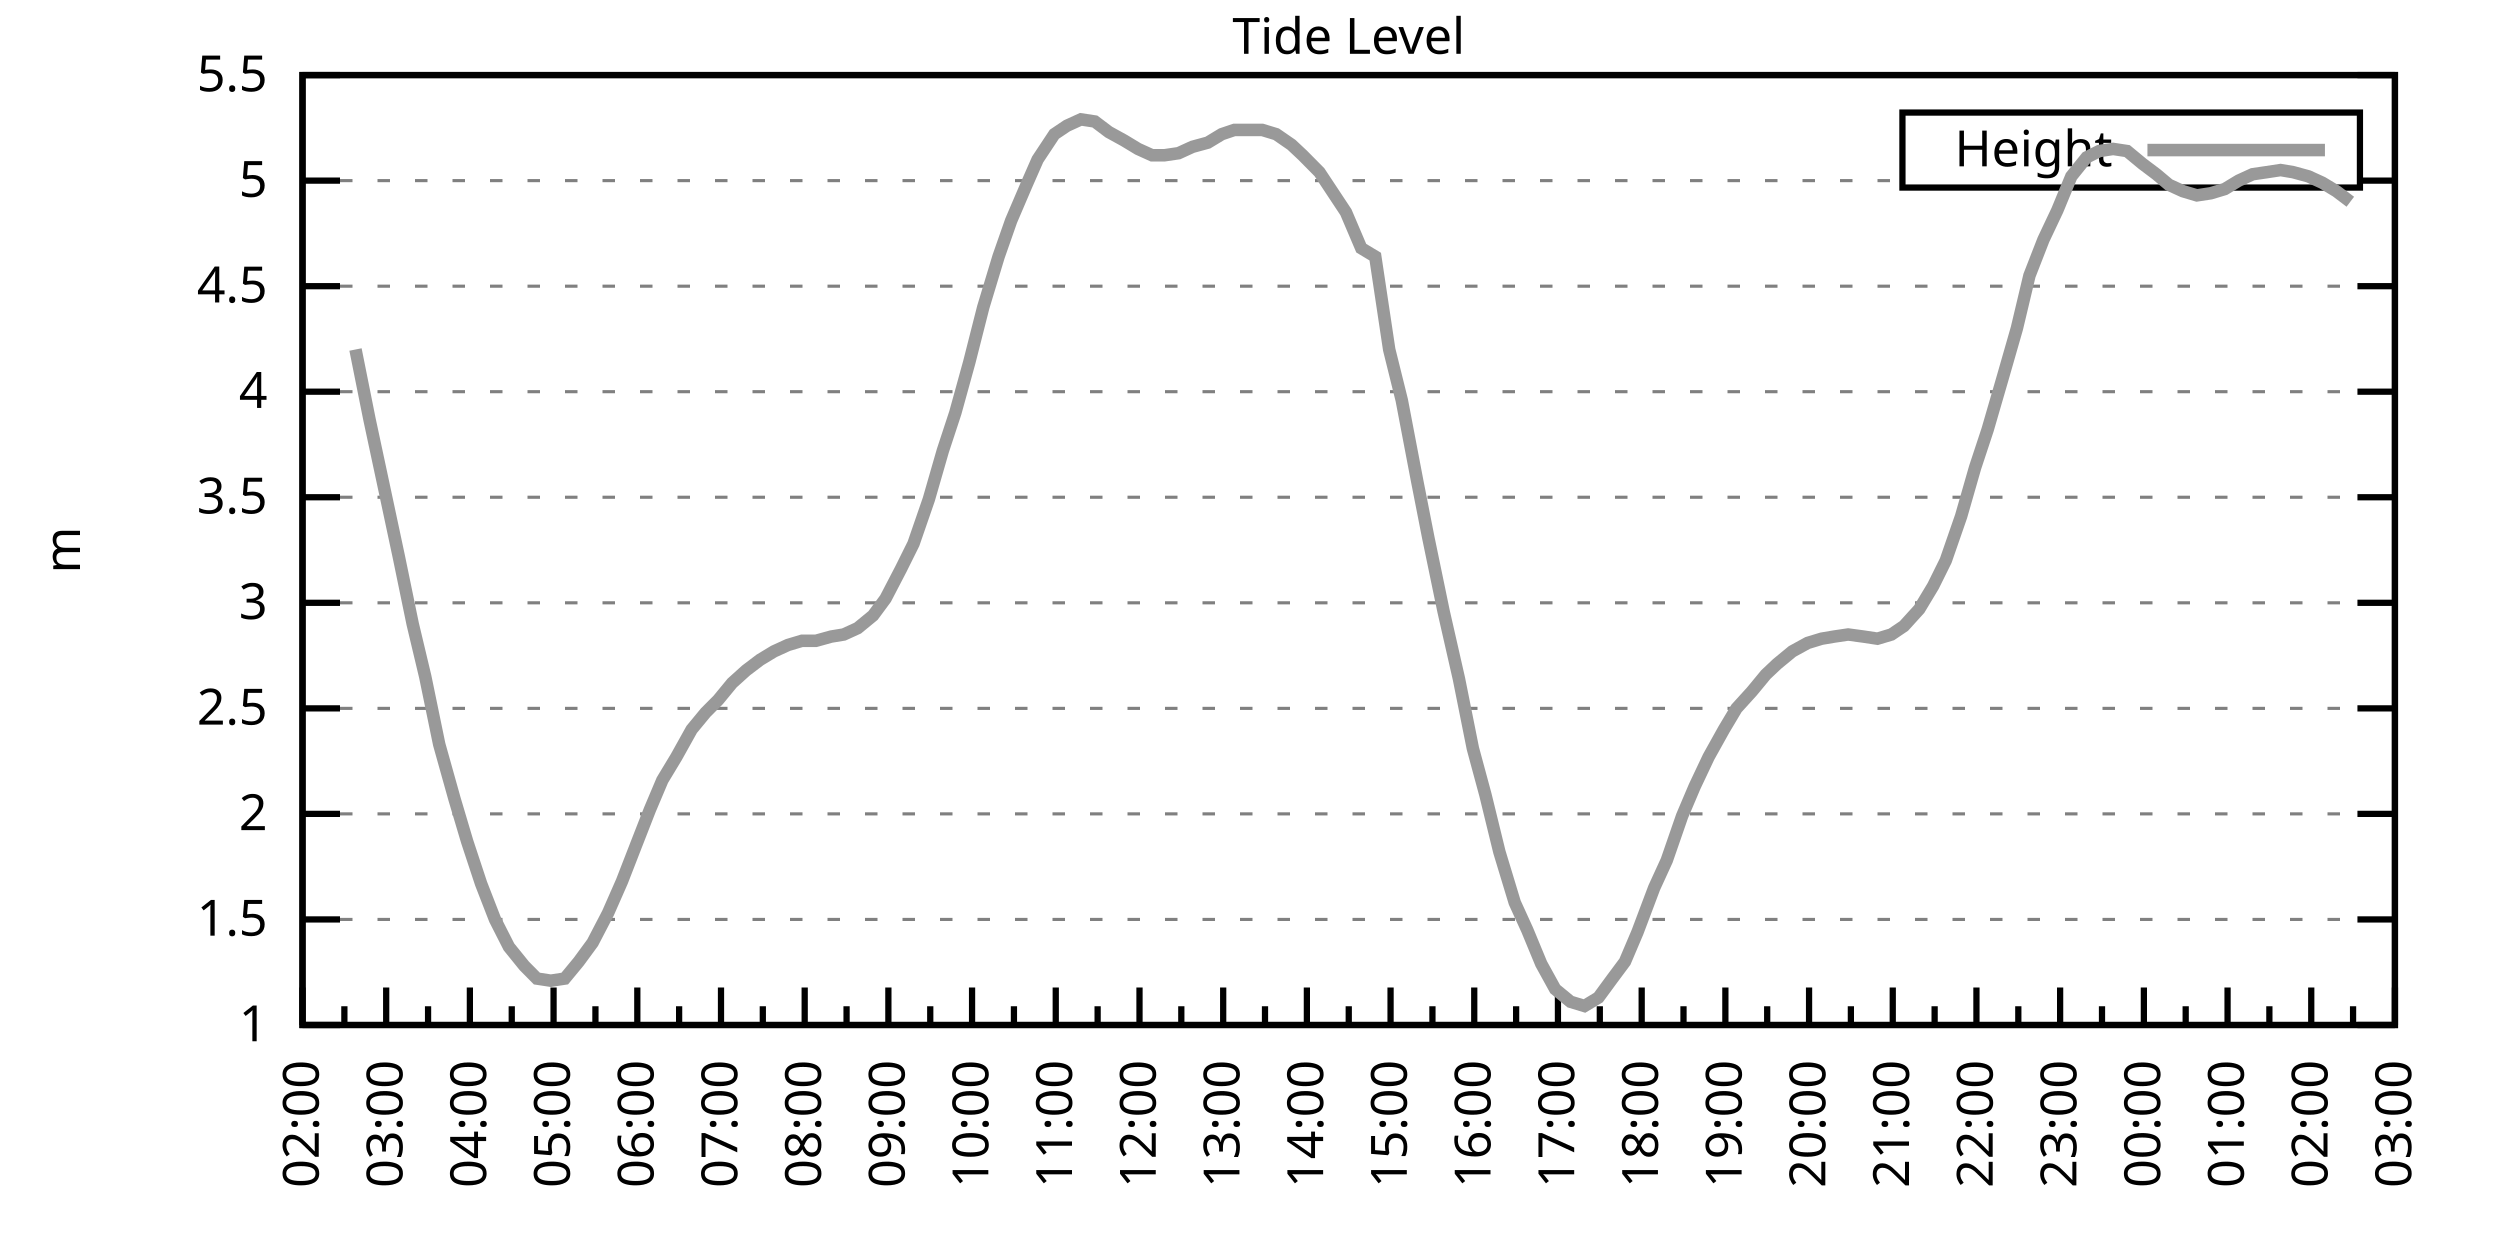
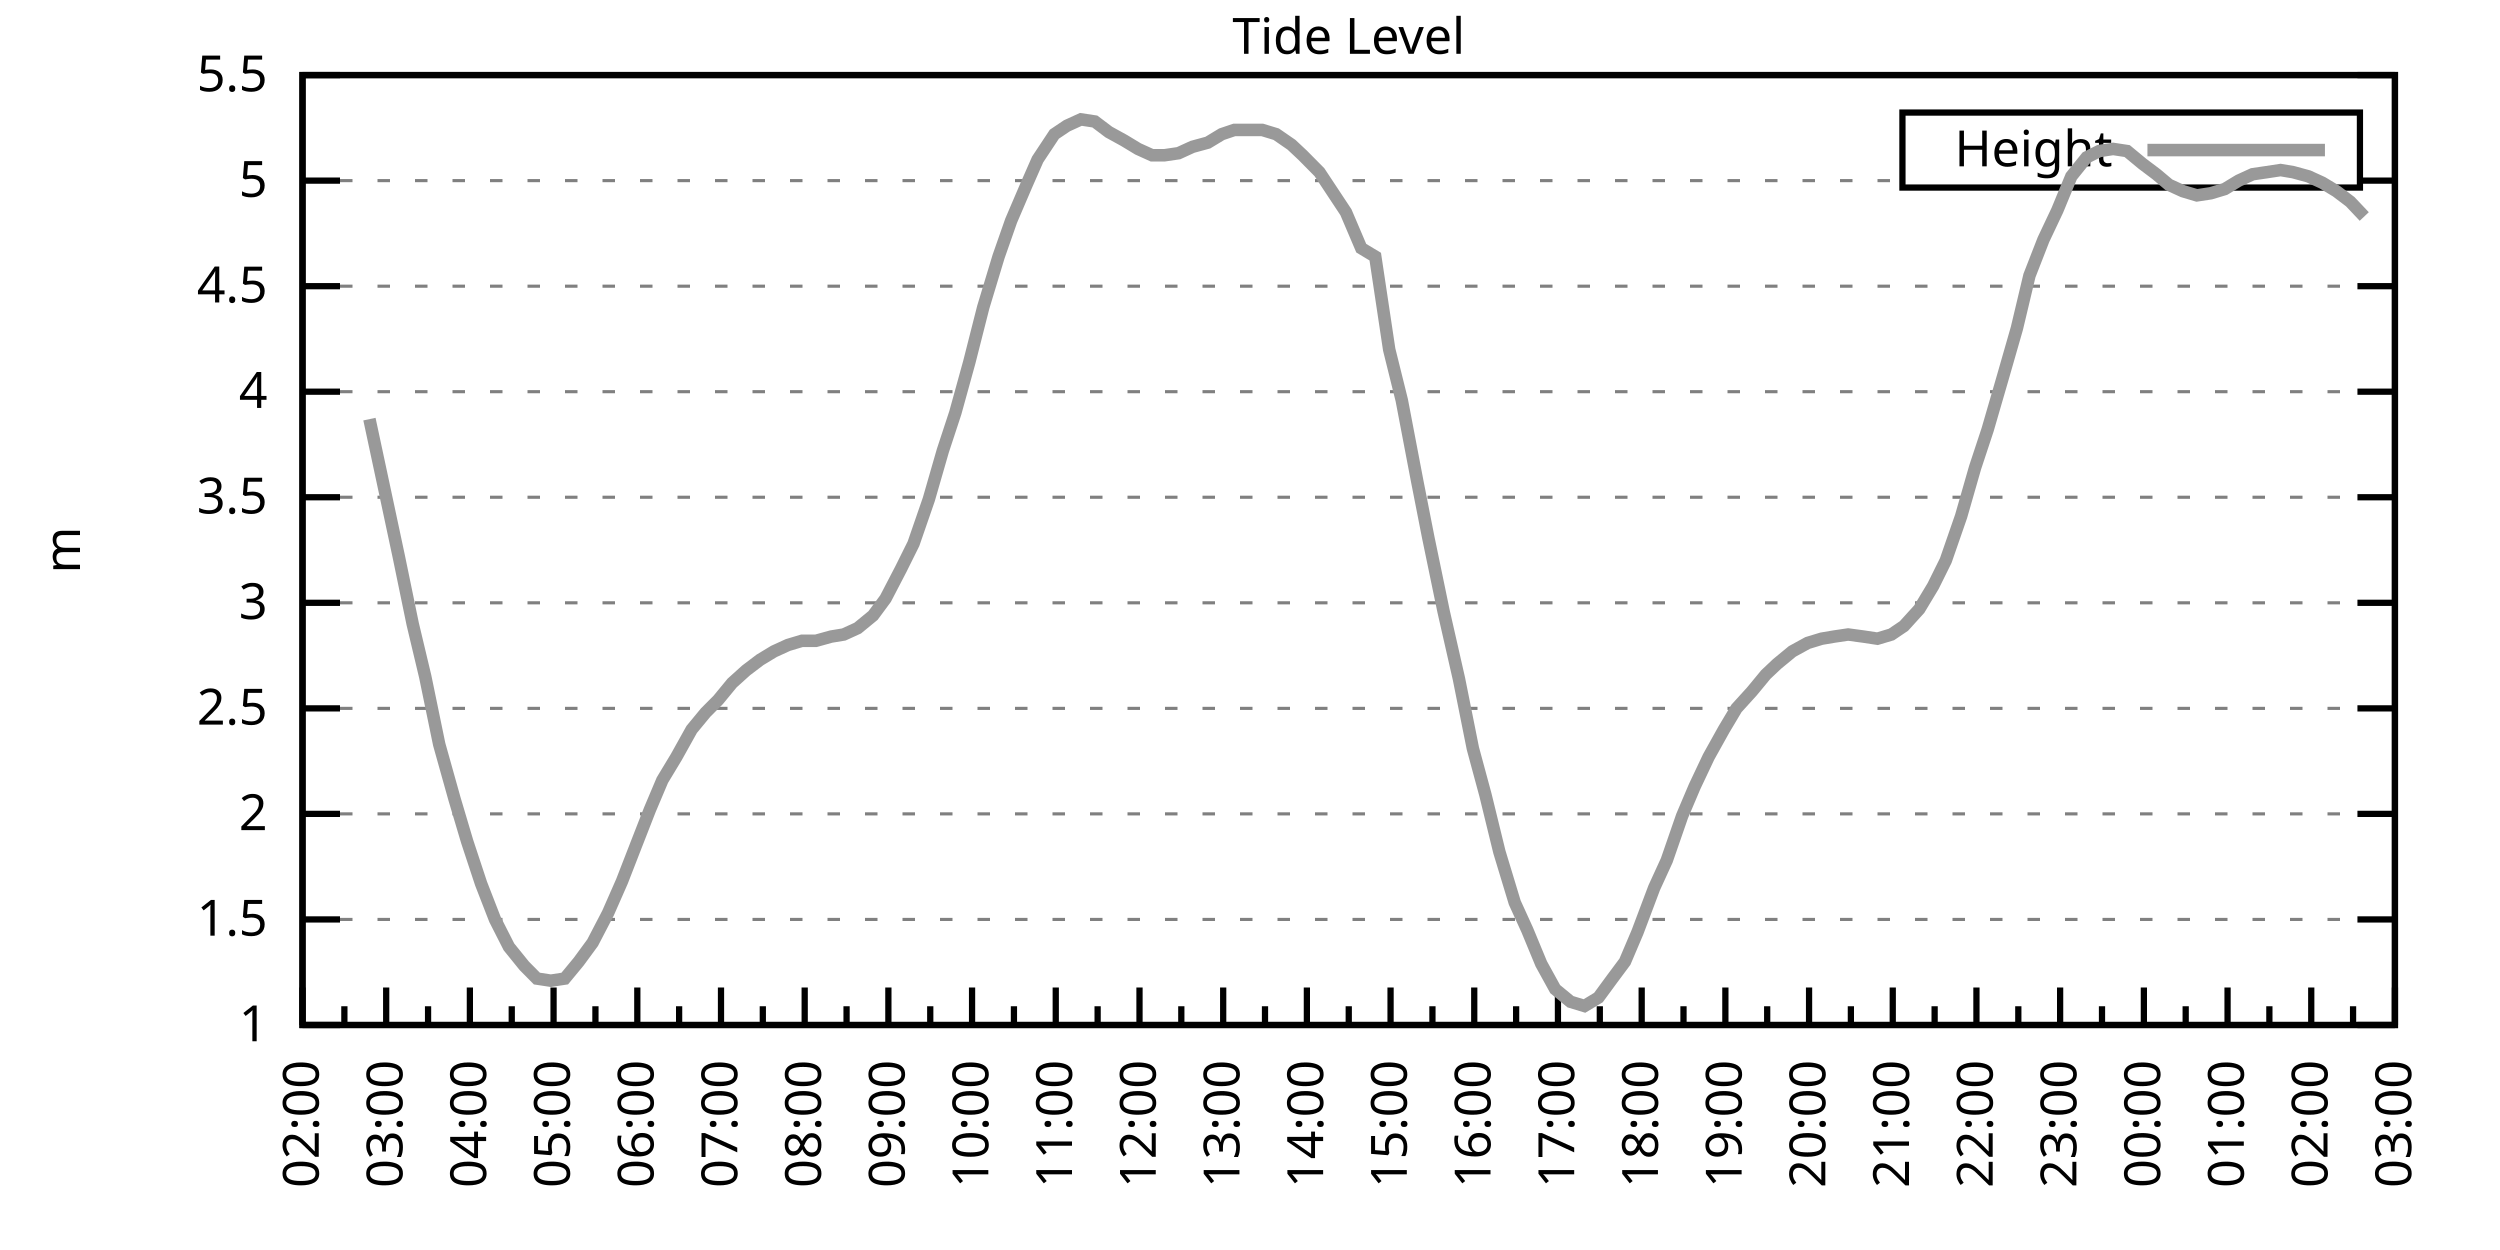
<svg xmlns="http://www.w3.org/2000/svg" xmlns:xlink="http://www.w3.org/1999/xlink" width="400" height="200" viewBox="0 0 400 200">
  <g id="gnuplot_canvas">
    <rect x="0" y="0" width="400" height="200" fill="none" />
    <defs>
      <circle id="gpDot" r="0.5" stroke-width="0.5" stroke="currentColor" />
      <path id="gpPt0" stroke-width="0.333" stroke="currentColor" d="M-1,0 h2 M0,-1 v2" />
      <path id="gpPt1" stroke-width="0.333" stroke="currentColor" d="M-1,-1 L1,1 M1,-1 L-1,1" />
      <path id="gpPt2" stroke-width="0.333" stroke="currentColor" d="M-1,0 L1,0 M0,-1 L0,1 M-1,-1 L1,1 M-1,1 L1,-1" />
      <rect id="gpPt3" stroke-width="0.333" stroke="currentColor" x="-1" y="-1" width="2" height="2" />
      <rect id="gpPt4" stroke-width="0.333" stroke="currentColor" fill="currentColor" x="-1" y="-1" width="2" height="2" />
      <circle id="gpPt5" stroke-width="0.333" stroke="currentColor" cx="0" cy="0" r="1" />
      <use xlink:href="#gpPt5" id="gpPt6" fill="currentColor" stroke="none" />
      <path id="gpPt7" stroke-width="0.333" stroke="currentColor" d="M0,-1.33 L-1.33,0.67 L1.33,0.67 z" />
      <use xlink:href="#gpPt7" id="gpPt8" fill="currentColor" stroke="none" />
      <use xlink:href="#gpPt7" id="gpPt9" stroke="currentColor" transform="rotate(180)" />
      <use xlink:href="#gpPt9" id="gpPt10" fill="currentColor" stroke="none" />
      <use xlink:href="#gpPt3" id="gpPt11" stroke="currentColor" transform="rotate(45)" />
      <use xlink:href="#gpPt11" id="gpPt12" fill="currentColor" stroke="none" />
      <path id="gpPt13" stroke-width="0.333" stroke="currentColor" d="M0,1.330 L1.265,0.411 L0.782,-1.067 L-0.782,-1.076 L-1.265,0.411 z" />
      <use xlink:href="#gpPt13" id="gpPt14" fill="currentColor" stroke="none" />
      <filter id="textbox" filterUnits="objectBoundingBox" x="0" y="0" height="1" width="1">
        <feFlood flood-color="white" flood-opacity="1" result="bgnd" />
        <feComposite in="SourceGraphic" in2="bgnd" operator="atop" />
      </filter>
      <filter id="greybox" filterUnits="objectBoundingBox" x="0" y="0" height="1" width="1">
        <feFlood flood-color="lightgrey" flood-opacity="1" result="grey" />
        <feComposite in="SourceGraphic" in2="grey" operator="atop" />
      </filter>
    </defs>
    <g fill="none" color="white" stroke="currentColor" stroke-width="1.00" stroke-linecap="butt" stroke-linejoin="miter">
</g>
    <g fill="none" color="black" stroke="currentColor" stroke-width="1.00" stroke-linecap="butt" stroke-linejoin="miter">
      <g stroke="none" shape-rendering="crispEdges">
        <polygon fill="rgb(255, 255, 255)" points="48.40,164.00 383.18,164.00 383.18,12.02 48.40,12.02 " />
      </g>
    </g>
    <g fill="none" color="black" stroke="currentColor" stroke-width="1.00" stroke-linecap="butt" stroke-linejoin="miter">
</g>
    <g fill="none" color="black" stroke="black" stroke-width="0.50" stroke-linecap="butt" stroke-linejoin="miter">
</g>
    <g fill="none" color="gray" stroke="currentColor" stroke-width="0.50" stroke-linecap="butt" stroke-linejoin="miter">
      <path stroke="gray" stroke-dasharray="2,4" class="gridline" d="M48.40,164.00 L383.19,164.00  " />
    </g>
    <g fill="none" color="gray" stroke="gray" stroke-width="1.00" stroke-linecap="butt" stroke-linejoin="miter">
</g>
    <g fill="none" color="black" stroke="currentColor" stroke-width="1.00" stroke-linecap="butt" stroke-linejoin="miter">
      <path stroke="black" d="M48.40,164.00 L54.40,164.00 M383.19,164.00 L377.19,164.00  " />
      <g transform="translate(42.80,166.60)" stroke="none" fill="black" font-family="Sans" font-size="8.00" text-anchor="end">
        <text>
          <tspan font-family="Sans"> 1</tspan>
        </text>
      </g>
    </g>
    <g fill="none" color="black" stroke="currentColor" stroke-width="1.00" stroke-linecap="butt" stroke-linejoin="miter">
</g>
    <g fill="none" color="black" stroke="black" stroke-width="0.50" stroke-linecap="butt" stroke-linejoin="miter">
</g>
    <g fill="none" color="gray" stroke="currentColor" stroke-width="0.50" stroke-linecap="butt" stroke-linejoin="miter">
      <path stroke="gray" stroke-dasharray="2,4" class="gridline" d="M48.40,147.11 L383.19,147.11  " />
    </g>
    <g fill="none" color="gray" stroke="gray" stroke-width="1.00" stroke-linecap="butt" stroke-linejoin="miter">
</g>
    <g fill="none" color="black" stroke="currentColor" stroke-width="1.00" stroke-linecap="butt" stroke-linejoin="miter">
      <path stroke="black" d="M48.40,147.11 L54.40,147.11 M383.19,147.11 L377.19,147.11  " />
      <g transform="translate(42.80,149.71)" stroke="none" fill="black" font-family="Sans" font-size="8.00" text-anchor="end">
        <text>
          <tspan font-family="Sans"> 1.5</tspan>
        </text>
      </g>
    </g>
    <g fill="none" color="black" stroke="currentColor" stroke-width="1.00" stroke-linecap="butt" stroke-linejoin="miter">
</g>
    <g fill="none" color="black" stroke="black" stroke-width="0.50" stroke-linecap="butt" stroke-linejoin="miter">
</g>
    <g fill="none" color="gray" stroke="currentColor" stroke-width="0.50" stroke-linecap="butt" stroke-linejoin="miter">
      <path stroke="gray" stroke-dasharray="2,4" class="gridline" d="M48.40,130.22 L383.19,130.22  " />
    </g>
    <g fill="none" color="gray" stroke="gray" stroke-width="1.00" stroke-linecap="butt" stroke-linejoin="miter">
</g>
    <g fill="none" color="black" stroke="currentColor" stroke-width="1.00" stroke-linecap="butt" stroke-linejoin="miter">
      <path stroke="black" d="M48.40,130.22 L54.40,130.22 M383.19,130.22 L377.19,130.22  " />
      <g transform="translate(42.80,132.82)" stroke="none" fill="black" font-family="Sans" font-size="8.00" text-anchor="end">
        <text>
          <tspan font-family="Sans"> 2</tspan>
        </text>
      </g>
    </g>
    <g fill="none" color="black" stroke="currentColor" stroke-width="1.00" stroke-linecap="butt" stroke-linejoin="miter">
</g>
    <g fill="none" color="black" stroke="black" stroke-width="0.50" stroke-linecap="butt" stroke-linejoin="miter">
</g>
    <g fill="none" color="gray" stroke="currentColor" stroke-width="0.50" stroke-linecap="butt" stroke-linejoin="miter">
      <path stroke="gray" stroke-dasharray="2,4" class="gridline" d="M48.40,113.34 L383.19,113.34  " />
    </g>
    <g fill="none" color="gray" stroke="gray" stroke-width="1.00" stroke-linecap="butt" stroke-linejoin="miter">
</g>
    <g fill="none" color="black" stroke="currentColor" stroke-width="1.00" stroke-linecap="butt" stroke-linejoin="miter">
      <path stroke="black" d="M48.40,113.34 L54.40,113.34 M383.19,113.34 L377.19,113.34  " />
      <g transform="translate(42.80,115.94)" stroke="none" fill="black" font-family="Sans" font-size="8.00" text-anchor="end">
        <text>
          <tspan font-family="Sans"> 2.5</tspan>
        </text>
      </g>
    </g>
    <g fill="none" color="black" stroke="currentColor" stroke-width="1.00" stroke-linecap="butt" stroke-linejoin="miter">
</g>
    <g fill="none" color="black" stroke="black" stroke-width="0.50" stroke-linecap="butt" stroke-linejoin="miter">
</g>
    <g fill="none" color="gray" stroke="currentColor" stroke-width="0.50" stroke-linecap="butt" stroke-linejoin="miter">
      <path stroke="gray" stroke-dasharray="2,4" class="gridline" d="M48.40,96.45 L383.19,96.45  " />
    </g>
    <g fill="none" color="gray" stroke="gray" stroke-width="1.00" stroke-linecap="butt" stroke-linejoin="miter">
</g>
    <g fill="none" color="black" stroke="currentColor" stroke-width="1.00" stroke-linecap="butt" stroke-linejoin="miter">
      <path stroke="black" d="M48.40,96.45 L54.40,96.45 M383.19,96.45 L377.19,96.45  " />
      <g transform="translate(42.80,99.05)" stroke="none" fill="black" font-family="Sans" font-size="8.00" text-anchor="end">
        <text>
          <tspan font-family="Sans"> 3</tspan>
        </text>
      </g>
    </g>
    <g fill="none" color="black" stroke="currentColor" stroke-width="1.00" stroke-linecap="butt" stroke-linejoin="miter">
</g>
    <g fill="none" color="black" stroke="black" stroke-width="0.50" stroke-linecap="butt" stroke-linejoin="miter">
</g>
    <g fill="none" color="gray" stroke="currentColor" stroke-width="0.50" stroke-linecap="butt" stroke-linejoin="miter">
      <path stroke="gray" stroke-dasharray="2,4" class="gridline" d="M48.40,79.56 L383.19,79.56  " />
    </g>
    <g fill="none" color="gray" stroke="gray" stroke-width="1.00" stroke-linecap="butt" stroke-linejoin="miter">
</g>
    <g fill="none" color="black" stroke="currentColor" stroke-width="1.00" stroke-linecap="butt" stroke-linejoin="miter">
      <path stroke="black" d="M48.40,79.56 L54.40,79.56 M383.19,79.56 L377.19,79.56  " />
      <g transform="translate(42.80,82.16)" stroke="none" fill="black" font-family="Sans" font-size="8.00" text-anchor="end">
        <text>
          <tspan font-family="Sans"> 3.5</tspan>
        </text>
      </g>
    </g>
    <g fill="none" color="black" stroke="currentColor" stroke-width="1.00" stroke-linecap="butt" stroke-linejoin="miter">
</g>
    <g fill="none" color="black" stroke="black" stroke-width="0.50" stroke-linecap="butt" stroke-linejoin="miter">
</g>
    <g fill="none" color="gray" stroke="currentColor" stroke-width="0.50" stroke-linecap="butt" stroke-linejoin="miter">
      <path stroke="gray" stroke-dasharray="2,4" class="gridline" d="M48.40,62.67 L383.19,62.67  " />
    </g>
    <g fill="none" color="gray" stroke="gray" stroke-width="1.00" stroke-linecap="butt" stroke-linejoin="miter">
</g>
    <g fill="none" color="black" stroke="currentColor" stroke-width="1.00" stroke-linecap="butt" stroke-linejoin="miter">
      <path stroke="black" d="M48.40,62.67 L54.40,62.67 M383.19,62.67 L377.19,62.67  " />
      <g transform="translate(42.80,65.27)" stroke="none" fill="black" font-family="Sans" font-size="8.00" text-anchor="end">
        <text>
          <tspan font-family="Sans"> 4</tspan>
        </text>
      </g>
    </g>
    <g fill="none" color="black" stroke="currentColor" stroke-width="1.00" stroke-linecap="butt" stroke-linejoin="miter">
</g>
    <g fill="none" color="black" stroke="black" stroke-width="0.50" stroke-linecap="butt" stroke-linejoin="miter">
</g>
    <g fill="none" color="gray" stroke="currentColor" stroke-width="0.50" stroke-linecap="butt" stroke-linejoin="miter">
      <path stroke="gray" stroke-dasharray="2,4" class="gridline" d="M48.40,45.79 L383.19,45.79  " />
    </g>
    <g fill="none" color="gray" stroke="gray" stroke-width="1.00" stroke-linecap="butt" stroke-linejoin="miter">
</g>
    <g fill="none" color="black" stroke="currentColor" stroke-width="1.00" stroke-linecap="butt" stroke-linejoin="miter">
      <path stroke="black" d="M48.40,45.79 L54.40,45.79 M383.19,45.79 L377.19,45.79  " />
      <g transform="translate(42.80,48.39)" stroke="none" fill="black" font-family="Sans" font-size="8.00" text-anchor="end">
        <text>
          <tspan font-family="Sans"> 4.5</tspan>
        </text>
      </g>
    </g>
    <g fill="none" color="black" stroke="currentColor" stroke-width="1.00" stroke-linecap="butt" stroke-linejoin="miter">
</g>
    <g fill="none" color="black" stroke="black" stroke-width="0.50" stroke-linecap="butt" stroke-linejoin="miter">
</g>
    <g fill="none" color="gray" stroke="currentColor" stroke-width="0.50" stroke-linecap="butt" stroke-linejoin="miter">
      <path stroke="gray" stroke-dasharray="2,4" class="gridline" d="M48.40,28.90 L304.39,28.90 M377.59,28.90 L383.19,28.90  " />
    </g>
    <g fill="none" color="gray" stroke="gray" stroke-width="1.00" stroke-linecap="butt" stroke-linejoin="miter">
</g>
    <g fill="none" color="black" stroke="currentColor" stroke-width="1.00" stroke-linecap="butt" stroke-linejoin="miter">
      <path stroke="black" d="M48.40,28.90 L54.40,28.90 M383.19,28.90 L377.19,28.90  " />
      <g transform="translate(42.80,31.50)" stroke="none" fill="black" font-family="Sans" font-size="8.00" text-anchor="end">
        <text>
          <tspan font-family="Sans"> 5</tspan>
        </text>
      </g>
    </g>
    <g fill="none" color="black" stroke="currentColor" stroke-width="1.00" stroke-linecap="butt" stroke-linejoin="miter">
</g>
    <g fill="none" color="black" stroke="black" stroke-width="0.50" stroke-linecap="butt" stroke-linejoin="miter">
</g>
    <g fill="none" color="gray" stroke="currentColor" stroke-width="0.50" stroke-linecap="butt" stroke-linejoin="miter">
      <path stroke="gray" stroke-dasharray="2,4" class="gridline" d="M48.40,12.01 L383.19,12.01  " />
    </g>
    <g fill="none" color="gray" stroke="gray" stroke-width="1.00" stroke-linecap="butt" stroke-linejoin="miter">
</g>
    <g fill="none" color="black" stroke="currentColor" stroke-width="1.00" stroke-linecap="butt" stroke-linejoin="miter">
      <path stroke="black" d="M48.40,12.01 L54.40,12.01 M383.19,12.01 L377.19,12.01  " />
      <g transform="translate(42.80,14.61)" stroke="none" fill="black" font-family="Sans" font-size="8.00" text-anchor="end">
        <text>
          <tspan font-family="Sans"> 5.5</tspan>
        </text>
      </g>
    </g>
    <g fill="none" color="black" stroke="currentColor" stroke-width="1.00" stroke-linecap="butt" stroke-linejoin="miter">
      <path stroke="black" d="M48.40,164.00 L48.40,158.00  " />
      <g transform="translate(51.00,169.60) rotate(270)" stroke="none" fill="black" font-family="Sans" font-size="8.00" text-anchor="end">
        <text>
          <tspan font-family="Sans">02:00</tspan>
        </text>
      </g>
    </g>
    <g fill="none" color="black" stroke="currentColor" stroke-width="1.00" stroke-linecap="butt" stroke-linejoin="miter">
      <path stroke="black" d="M55.10,164.00 L55.10,161.00 M61.79,164.00 L61.79,158.00  " />
      <g transform="translate(64.39,169.60) rotate(270)" stroke="none" fill="black" font-family="Sans" font-size="8.00" text-anchor="end">
        <text>
          <tspan font-family="Sans">03:00</tspan>
        </text>
      </g>
    </g>
    <g fill="none" color="black" stroke="currentColor" stroke-width="1.00" stroke-linecap="butt" stroke-linejoin="miter">
      <path stroke="black" d="M68.49,164.00 L68.49,161.00 M75.18,164.00 L75.18,158.00  " />
      <g transform="translate(77.78,169.60) rotate(270)" stroke="none" fill="black" font-family="Sans" font-size="8.00" text-anchor="end">
        <text>
          <tspan font-family="Sans">04:00</tspan>
        </text>
      </g>
    </g>
    <g fill="none" color="black" stroke="currentColor" stroke-width="1.00" stroke-linecap="butt" stroke-linejoin="miter">
      <path stroke="black" d="M81.88,164.00 L81.88,161.00 M88.57,164.00 L88.57,158.00  " />
      <g transform="translate(91.17,169.60) rotate(270)" stroke="none" fill="black" font-family="Sans" font-size="8.00" text-anchor="end">
        <text>
          <tspan font-family="Sans">05:00</tspan>
        </text>
      </g>
    </g>
    <g fill="none" color="black" stroke="currentColor" stroke-width="1.00" stroke-linecap="butt" stroke-linejoin="miter">
      <path stroke="black" d="M95.27,164.00 L95.27,161.00 M101.97,164.00 L101.97,158.00  " />
      <g transform="translate(104.57,169.60) rotate(270)" stroke="none" fill="black" font-family="Sans" font-size="8.00" text-anchor="end">
        <text>
          <tspan font-family="Sans">06:00</tspan>
        </text>
      </g>
    </g>
    <g fill="none" color="black" stroke="currentColor" stroke-width="1.00" stroke-linecap="butt" stroke-linejoin="miter">
      <path stroke="black" d="M108.66,164.00 L108.66,161.00 M115.36,164.00 L115.36,158.00  " />
      <g transform="translate(117.96,169.60) rotate(270)" stroke="none" fill="black" font-family="Sans" font-size="8.00" text-anchor="end">
        <text>
          <tspan font-family="Sans">07:00</tspan>
        </text>
      </g>
    </g>
    <g fill="none" color="black" stroke="currentColor" stroke-width="1.00" stroke-linecap="butt" stroke-linejoin="miter">
      <path stroke="black" d="M122.05,164.00 L122.05,161.00 M128.75,164.00 L128.75,158.00  " />
      <g transform="translate(131.35,169.60) rotate(270)" stroke="none" fill="black" font-family="Sans" font-size="8.00" text-anchor="end">
        <text>
          <tspan font-family="Sans">08:00</tspan>
        </text>
      </g>
    </g>
    <g fill="none" color="black" stroke="currentColor" stroke-width="1.00" stroke-linecap="butt" stroke-linejoin="miter">
      <path stroke="black" d="M135.45,164.00 L135.45,161.00 M142.14,164.00 L142.14,158.00  " />
      <g transform="translate(144.74,169.60) rotate(270)" stroke="none" fill="black" font-family="Sans" font-size="8.00" text-anchor="end">
        <text>
          <tspan font-family="Sans">09:00</tspan>
        </text>
      </g>
    </g>
    <g fill="none" color="black" stroke="currentColor" stroke-width="1.00" stroke-linecap="butt" stroke-linejoin="miter">
      <path stroke="black" d="M148.84,164.00 L148.84,161.00 M155.53,164.00 L155.53,158.00  " />
      <g transform="translate(158.13,169.60) rotate(270)" stroke="none" fill="black" font-family="Sans" font-size="8.00" text-anchor="end">
        <text>
          <tspan font-family="Sans">10:00</tspan>
        </text>
      </g>
    </g>
    <g fill="none" color="black" stroke="currentColor" stroke-width="1.00" stroke-linecap="butt" stroke-linejoin="miter">
      <path stroke="black" d="M162.23,164.00 L162.23,161.00 M168.92,164.00 L168.92,158.00  " />
      <g transform="translate(171.52,169.60) rotate(270)" stroke="none" fill="black" font-family="Sans" font-size="8.00" text-anchor="end">
        <text>
          <tspan font-family="Sans">11:00</tspan>
        </text>
      </g>
    </g>
    <g fill="none" color="black" stroke="currentColor" stroke-width="1.00" stroke-linecap="butt" stroke-linejoin="miter">
      <path stroke="black" d="M175.62,164.00 L175.62,161.00 M182.32,164.00 L182.32,158.00  " />
      <g transform="translate(184.92,169.60) rotate(270)" stroke="none" fill="black" font-family="Sans" font-size="8.00" text-anchor="end">
        <text>
          <tspan font-family="Sans">12:00</tspan>
        </text>
      </g>
    </g>
    <g fill="none" color="black" stroke="currentColor" stroke-width="1.00" stroke-linecap="butt" stroke-linejoin="miter">
      <path stroke="black" d="M189.01,164.00 L189.01,161.00 M195.71,164.00 L195.71,158.00  " />
      <g transform="translate(198.31,169.60) rotate(270)" stroke="none" fill="black" font-family="Sans" font-size="8.00" text-anchor="end">
        <text>
          <tspan font-family="Sans">13:00</tspan>
        </text>
      </g>
    </g>
    <g fill="none" color="black" stroke="currentColor" stroke-width="1.00" stroke-linecap="butt" stroke-linejoin="miter">
      <path stroke="black" d="M202.40,164.00 L202.40,161.00 M209.10,164.00 L209.10,158.00  " />
      <g transform="translate(211.70,169.60) rotate(270)" stroke="none" fill="black" font-family="Sans" font-size="8.00" text-anchor="end">
        <text>
          <tspan font-family="Sans">14:00</tspan>
        </text>
      </g>
    </g>
    <g fill="none" color="black" stroke="currentColor" stroke-width="1.00" stroke-linecap="butt" stroke-linejoin="miter">
      <path stroke="black" d="M215.80,164.00 L215.80,161.00 M222.49,164.00 L222.49,158.00  " />
      <g transform="translate(225.09,169.60) rotate(270)" stroke="none" fill="black" font-family="Sans" font-size="8.00" text-anchor="end">
        <text>
          <tspan font-family="Sans">15:00</tspan>
        </text>
      </g>
    </g>
    <g fill="none" color="black" stroke="currentColor" stroke-width="1.00" stroke-linecap="butt" stroke-linejoin="miter">
      <path stroke="black" d="M229.19,164.00 L229.19,161.00 M235.88,164.00 L235.88,158.00  " />
      <g transform="translate(238.48,169.60) rotate(270)" stroke="none" fill="black" font-family="Sans" font-size="8.00" text-anchor="end">
        <text>
          <tspan font-family="Sans">16:00</tspan>
        </text>
      </g>
    </g>
    <g fill="none" color="black" stroke="currentColor" stroke-width="1.00" stroke-linecap="butt" stroke-linejoin="miter">
      <path stroke="black" d="M242.58,164.00 L242.58,161.00 M249.27,164.00 L249.27,158.00  " />
      <g transform="translate(251.87,169.60) rotate(270)" stroke="none" fill="black" font-family="Sans" font-size="8.00" text-anchor="end">
        <text>
          <tspan font-family="Sans">17:00</tspan>
        </text>
      </g>
    </g>
    <g fill="none" color="black" stroke="currentColor" stroke-width="1.00" stroke-linecap="butt" stroke-linejoin="miter">
      <path stroke="black" d="M255.97,164.00 L255.97,161.00 M262.67,164.00 L262.67,158.00  " />
      <g transform="translate(265.27,169.60) rotate(270)" stroke="none" fill="black" font-family="Sans" font-size="8.00" text-anchor="end">
        <text>
          <tspan font-family="Sans">18:00</tspan>
        </text>
      </g>
    </g>
    <g fill="none" color="black" stroke="currentColor" stroke-width="1.00" stroke-linecap="butt" stroke-linejoin="miter">
      <path stroke="black" d="M269.36,164.00 L269.36,161.00 M276.06,164.00 L276.06,158.00  " />
      <g transform="translate(278.66,169.60) rotate(270)" stroke="none" fill="black" font-family="Sans" font-size="8.00" text-anchor="end">
        <text>
          <tspan font-family="Sans">19:00</tspan>
        </text>
      </g>
    </g>
    <g fill="none" color="black" stroke="currentColor" stroke-width="1.00" stroke-linecap="butt" stroke-linejoin="miter">
      <path stroke="black" d="M282.75,164.00 L282.75,161.00 M289.45,164.00 L289.45,158.00  " />
      <g transform="translate(292.05,169.60) rotate(270)" stroke="none" fill="black" font-family="Sans" font-size="8.00" text-anchor="end">
        <text>
          <tspan font-family="Sans">20:00</tspan>
        </text>
      </g>
    </g>
    <g fill="none" color="black" stroke="currentColor" stroke-width="1.00" stroke-linecap="butt" stroke-linejoin="miter">
      <path stroke="black" d="M296.14,164.00 L296.14,161.00 M302.84,164.00 L302.84,158.00  " />
      <g transform="translate(305.44,169.60) rotate(270)" stroke="none" fill="black" font-family="Sans" font-size="8.00" text-anchor="end">
        <text>
          <tspan font-family="Sans">21:00</tspan>
        </text>
      </g>
    </g>
    <g fill="none" color="black" stroke="currentColor" stroke-width="1.00" stroke-linecap="butt" stroke-linejoin="miter">
      <path stroke="black" d="M309.54,164.00 L309.54,161.00 M316.23,164.00 L316.23,158.00  " />
      <g transform="translate(318.83,169.60) rotate(270)" stroke="none" fill="black" font-family="Sans" font-size="8.00" text-anchor="end">
        <text>
          <tspan font-family="Sans">22:00</tspan>
        </text>
      </g>
    </g>
    <g fill="none" color="black" stroke="currentColor" stroke-width="1.00" stroke-linecap="butt" stroke-linejoin="miter">
      <path stroke="black" d="M322.93,164.00 L322.93,161.00 M329.62,164.00 L329.62,158.00  " />
      <g transform="translate(332.22,169.60) rotate(270)" stroke="none" fill="black" font-family="Sans" font-size="8.00" text-anchor="end">
        <text>
          <tspan font-family="Sans">23:00</tspan>
        </text>
      </g>
    </g>
    <g fill="none" color="black" stroke="currentColor" stroke-width="1.00" stroke-linecap="butt" stroke-linejoin="miter">
      <path stroke="black" d="M336.32,164.00 L336.32,161.00 M343.02,164.00 L343.02,158.00  " />
      <g transform="translate(345.62,169.60) rotate(270)" stroke="none" fill="black" font-family="Sans" font-size="8.00" text-anchor="end">
        <text>
          <tspan font-family="Sans">00:00</tspan>
        </text>
      </g>
    </g>
    <g fill="none" color="black" stroke="currentColor" stroke-width="1.00" stroke-linecap="butt" stroke-linejoin="miter">
      <path stroke="black" d="M349.71,164.00 L349.71,161.00 M356.41,164.00 L356.41,158.00  " />
      <g transform="translate(359.01,169.60) rotate(270)" stroke="none" fill="black" font-family="Sans" font-size="8.00" text-anchor="end">
        <text>
          <tspan font-family="Sans">01:00</tspan>
        </text>
      </g>
    </g>
    <g fill="none" color="black" stroke="currentColor" stroke-width="1.00" stroke-linecap="butt" stroke-linejoin="miter">
      <path stroke="black" d="M363.10,164.00 L363.10,161.00 M369.80,164.00 L369.80,158.00  " />
      <g transform="translate(372.40,169.60) rotate(270)" stroke="none" fill="black" font-family="Sans" font-size="8.00" text-anchor="end">
        <text>
          <tspan font-family="Sans">02:00</tspan>
        </text>
      </g>
    </g>
    <g fill="none" color="black" stroke="currentColor" stroke-width="1.00" stroke-linecap="butt" stroke-linejoin="miter">
      <path stroke="black" d="M376.49,164.00 L376.49,161.00 M383.19,164.00 L383.19,158.00  " />
      <g transform="translate(385.79,169.60) rotate(270)" stroke="none" fill="black" font-family="Sans" font-size="8.00" text-anchor="end">
        <text>
          <tspan font-family="Sans">03:00</tspan>
        </text>
      </g>
    </g>
    <g fill="none" color="black" stroke="currentColor" stroke-width="1.00" stroke-linecap="butt" stroke-linejoin="miter">
</g>
    <g fill="none" color="black" stroke="currentColor" stroke-width="1.00" stroke-linecap="butt" stroke-linejoin="miter">
      <path stroke="black" d="M48.40,12.01 L48.40,164.00 L383.19,164.00 L383.19,12.01 L48.40,12.01 Z  " />
    </g>
    <g fill="none" color="black" stroke="currentColor" stroke-width="1.00" stroke-linecap="butt" stroke-linejoin="miter">
      <g transform="translate(12.80,88.01) rotate(270)" stroke="none" fill="black" font-family="Sans" font-size="8.00" text-anchor="middle">
        <text>
          <tspan font-family="Sans">m</tspan>
        </text>
      </g>
    </g>
    <g fill="none" color="black" stroke="currentColor" stroke-width="1.00" stroke-linecap="butt" stroke-linejoin="miter">
</g>
    <g fill="none" color="black" stroke="currentColor" stroke-width="1.00" stroke-linecap="butt" stroke-linejoin="miter">
      <path stroke="black" d="M304.39,30.01 L304.39,18.01 L377.59,18.01 L377.59,30.01 L304.39,30.01 Z  " />
    </g>
    <g id="Tide_level_plot_1">
      <g fill="none" color="white" stroke="black" stroke-width="2.00" stroke-linecap="butt" stroke-linejoin="miter">
</g>
      <g fill="none" color="black" stroke="currentColor" stroke-width="2.00" stroke-linecap="butt" stroke-linejoin="miter">
        <g transform="translate(337.99,26.61)" stroke="none" fill="black" font-family="Sans" font-size="8.00" text-anchor="end">
          <text>
            <tspan font-family="Sans">Height</tspan>
          </text>
        </g>
      </g>
      <g fill="none" color="black" stroke="currentColor" stroke-width="2.00" stroke-linecap="butt" stroke-linejoin="miter">
-         <path stroke="rgb(153, 153, 153)" d="M343.59,24.01 L371.99,24.01 M56.88,55.92 L59.11,67.06 L61.35,77.53 L63.80,89.02 L66.03,99.83 L68.04,108.27   L70.27,119.08 L72.73,127.86 L74.74,134.62 L76.97,141.37 L79.20,147.11 L81.43,151.50 L83.89,154.54 L85.90,156.57   L88.13,156.91 L90.36,156.57 L92.59,153.87 L94.82,150.83 L97.28,146.10 L99.51,141.03 L101.74,135.29 L103.98,129.55   L105.98,124.82 L108.22,121.11 L110.67,116.71 L112.90,114.01 L114.91,111.99 L117.14,109.28 L119.38,107.26 L121.61,105.57   L123.84,104.22 L126.07,103.20 L128.30,102.53 L130.54,102.53 L132.99,101.85 L135.00,101.52 L137.23,100.50 L139.69,98.48   L141.69,95.77 L144.15,91.04 L146.16,86.99 L148.61,79.90 L150.85,72.13 L152.85,66.05 L155.09,57.94 L157.32,49.16   L159.77,41.06 L161.78,35.32 L164.24,29.57 L166.02,25.52 L168.70,21.47 L170.71,20.12 L172.94,19.10 L175.17,19.44   L177.41,21.13 L179.86,22.48 L182.09,23.83 L184.32,24.84 L186.33,24.84 L188.57,24.51 L190.80,23.49 L193.25,22.82   L195.48,21.47 L197.49,20.79 L199.95,20.79 L201.96,20.79 L204.19,21.47 L206.64,23.16 L208.43,24.84 L211.11,27.55   L213.34,30.92 L215.35,33.96 L217.80,39.71 L220.04,41.06 L222.27,55.92 L224.28,64.02 L226.73,76.86 L228.52,85.98   L230.97,97.80 L233.43,108.61 L235.66,119.75 L237.67,127.18 L239.90,136.30 L242.36,144.41 L244.36,148.80 L246.60,154.21   L248.83,158.26 L251.28,160.28 L253.51,160.96 L255.75,159.61 L257.98,156.57 L259.99,153.87 L262.00,149.14 L264.67,142.05   L266.68,137.66 L269.14,130.56 L271.15,125.83 L273.38,121.11 L275.83,116.71 L277.84,113.34 L280.30,110.63 L282.53,107.93   L284.32,106.24 L286.77,104.22 L289.23,102.87 L291.46,102.19 L293.47,101.85 L295.70,101.52 L298.15,101.85 L300.39,102.19   L302.62,101.52 L304.63,100.16 L307.08,97.46 L309.31,93.75 L311.32,89.69 L313.78,82.60 L316.01,74.83 L318.02,68.75   L320.47,60.31 L322.70,52.54 L324.71,44.10 L326.95,38.35 L329.18,33.63 L331.41,28.22 L333.86,25.18 L335.87,24.17   L338.10,23.83 L340.34,24.17 L342.79,26.20 L345.02,27.88 L347.03,29.57 L349.26,30.59 L351.50,31.26 L353.73,30.92   L355.96,30.25 L358.19,28.90 L360.42,27.88 L362.66,27.55 L364.89,27.21 L366.90,27.55 L369.35,28.22 L371.58,29.24   L373.82,30.59 L376.05,32.28  " />
+         <path stroke="rgb(153, 153, 153)" d="M343.59,24.01 L371.99,24.01 M59.11,67.06 L61.35,77.53 L63.80,89.02 L66.03,99.83 L68.04,108.27 L70.27,119.08   L72.73,127.86 L74.74,134.62 L76.97,141.37 L79.20,147.11 L81.43,151.50 L83.89,154.54 L85.90,156.57 L88.13,156.91   L90.36,156.57 L92.59,153.87 L94.82,150.83 L97.28,146.10 L99.51,141.03 L101.74,135.29 L103.98,129.55 L105.98,124.82   L108.22,121.11 L110.67,116.71 L112.90,114.01 L114.91,111.99 L117.14,109.28 L119.38,107.26 L121.61,105.57 L123.84,104.22   L126.07,103.20 L128.30,102.53 L130.54,102.53 L132.99,101.85 L135.00,101.52 L137.23,100.50 L139.69,98.48 L141.69,95.77   L144.15,91.04 L146.16,86.99 L148.61,79.90 L150.85,72.13 L152.85,66.05 L155.09,57.94 L157.32,49.16 L159.77,41.06   L161.78,35.32 L164.24,29.57 L166.02,25.52 L168.70,21.47 L170.71,20.12 L172.94,19.10 L175.17,19.44 L177.41,21.13   L179.86,22.48 L182.09,23.83 L184.32,24.84 L186.33,24.84 L188.57,24.51 L190.80,23.49 L193.25,22.82 L195.48,21.47   L197.49,20.79 L199.95,20.79 L201.96,20.79 L204.19,21.47 L206.64,23.16 L208.43,24.84 L211.11,27.55 L213.34,30.92   L215.35,33.96 L217.80,39.71 L220.04,41.06 L222.27,55.92 L224.28,64.02 L226.73,76.86 L228.52,85.98 L230.97,97.80   L233.43,108.61 L235.66,119.75 L237.67,127.18 L239.90,136.30 L242.36,144.41 L244.36,148.80 L246.60,154.21 L248.83,158.26   L251.28,160.28 L253.51,160.96 L255.75,159.61 L257.98,156.57 L259.99,153.87 L262.00,149.14 L264.67,142.05 L266.68,137.66   L269.14,130.56 L271.15,125.83 L273.38,121.11 L275.83,116.71 L277.84,113.34 L280.30,110.63 L282.53,107.93 L284.32,106.24   L286.77,104.22 L289.23,102.87 L291.46,102.19 L293.47,101.85 L295.70,101.52 L298.15,101.85 L300.39,102.19 L302.62,101.52   L304.63,100.16 L307.08,97.46 L309.31,93.75 L311.32,89.69 L313.78,82.60 L316.01,74.83 L318.02,68.75 L320.47,60.31   L322.70,52.54 L324.71,44.10 L326.95,38.35 L329.18,33.63 L331.41,28.22 L333.86,25.18 L335.87,24.17 L338.10,23.83   L340.34,24.17 L342.79,26.20 L345.02,27.88 L347.03,29.57 L349.26,30.59 L351.50,31.26 L353.73,30.92 L355.96,30.25   L358.19,28.90 L360.42,27.88 L362.66,27.55 L364.89,27.21 L366.90,27.55 L369.35,28.22 L371.58,29.24 L373.82,30.59   L376.05,32.28 L378.28,34.64  " />
      </g>
    </g>
    <g fill="none" color="black" stroke="currentColor" stroke-width="2.00" stroke-linecap="butt" stroke-linejoin="miter">
</g>
    <g fill="none" color="black" stroke="black" stroke-width="1.00" stroke-linecap="butt" stroke-linejoin="miter">
</g>
    <g fill="none" color="black" stroke="currentColor" stroke-width="1.00" stroke-linecap="butt" stroke-linejoin="miter">
      <path stroke="black" d="M48.40,12.01 L48.40,164.00 L383.19,164.00 L383.19,12.01 L48.40,12.01 Z  " />
    </g>
    <g fill="none" color="black" stroke="currentColor" stroke-width="1.00" stroke-linecap="butt" stroke-linejoin="miter">
      <g transform="translate(215.79,8.61)" stroke="none" fill="black" font-family="Sans" font-size="8.00" text-anchor="middle">
        <text>
          <tspan font-family="Sans">Tide Level</tspan>
        </text>
      </g>
    </g>
    <g fill="none" color="black" stroke="currentColor" stroke-width="1.00" stroke-linecap="butt" stroke-linejoin="miter">
</g>
  </g>
</svg>
